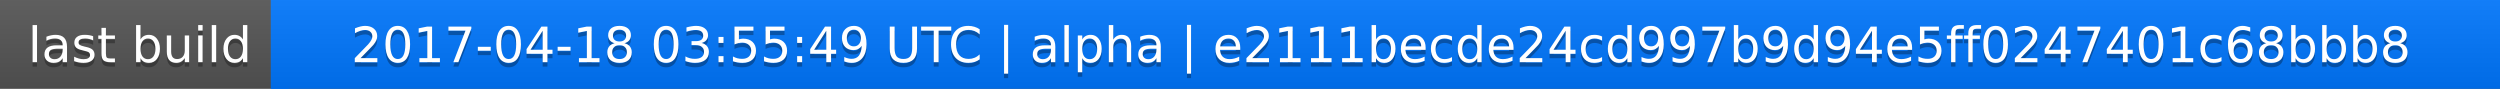
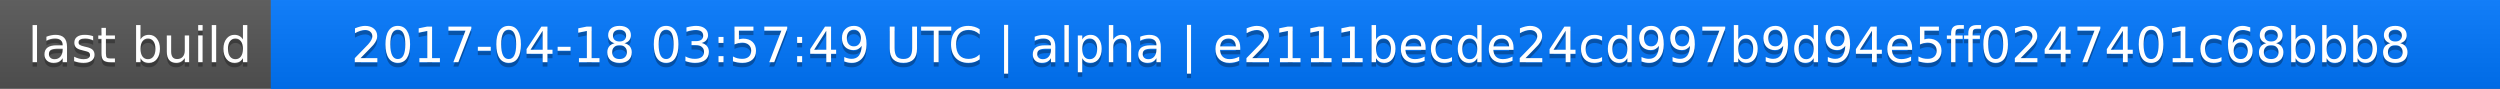
<svg xmlns="http://www.w3.org/2000/svg" width="563" height="20">
  <linearGradient id="a" x2="0" y2="100%">
    <stop offset="0" stop-color="#bbb" stop-opacity=".1" />
    <stop offset="1" stop-opacity=".1" />
  </linearGradient>
  <rect rx="0" width="563" height="20" fill="#555" />
  <rect rx="0" x="61" width="502" height="20" fill="#07f" />
  <path fill="#07f" d="M61 0h4v20h-4z" />
  <rect rx="0" width="563" height="20" fill="url(#a)" />
  <g fill="#fff" text-anchor="middle" font-family="DejaVu Sans,Verdana,Geneva,sans-serif" font-size="11">
    <text x="31.5" y="15" fill="#010101" fill-opacity=".3">last build</text>
    <text x="31.5" y="14">last build</text>
-     <text x="311" y="15" fill="#010101" fill-opacity=".3">2017-04-18 03:55:49 UTC | alpha | e2111becde24cd997b9d94e5ff0247401c68bbb8</text>
-     <text x="311" y="14">2017-04-18 03:55:49 UTC | alpha | e2111becde24cd997b9d94e5ff0247401c68bbb8</text>
+     <text x="311" y="15" fill="#010101" fill-opacity=".3">2017-04-18 03:57:49 UTC | alpha | e2111becde24cd997b9d94e5ff0247401c68bbb8</text>
+     <text x="311" y="14">2017-04-18 03:57:49 UTC | alpha | e2111becde24cd997b9d94e5ff0247401c68bbb8</text>
  </g>
</svg>
